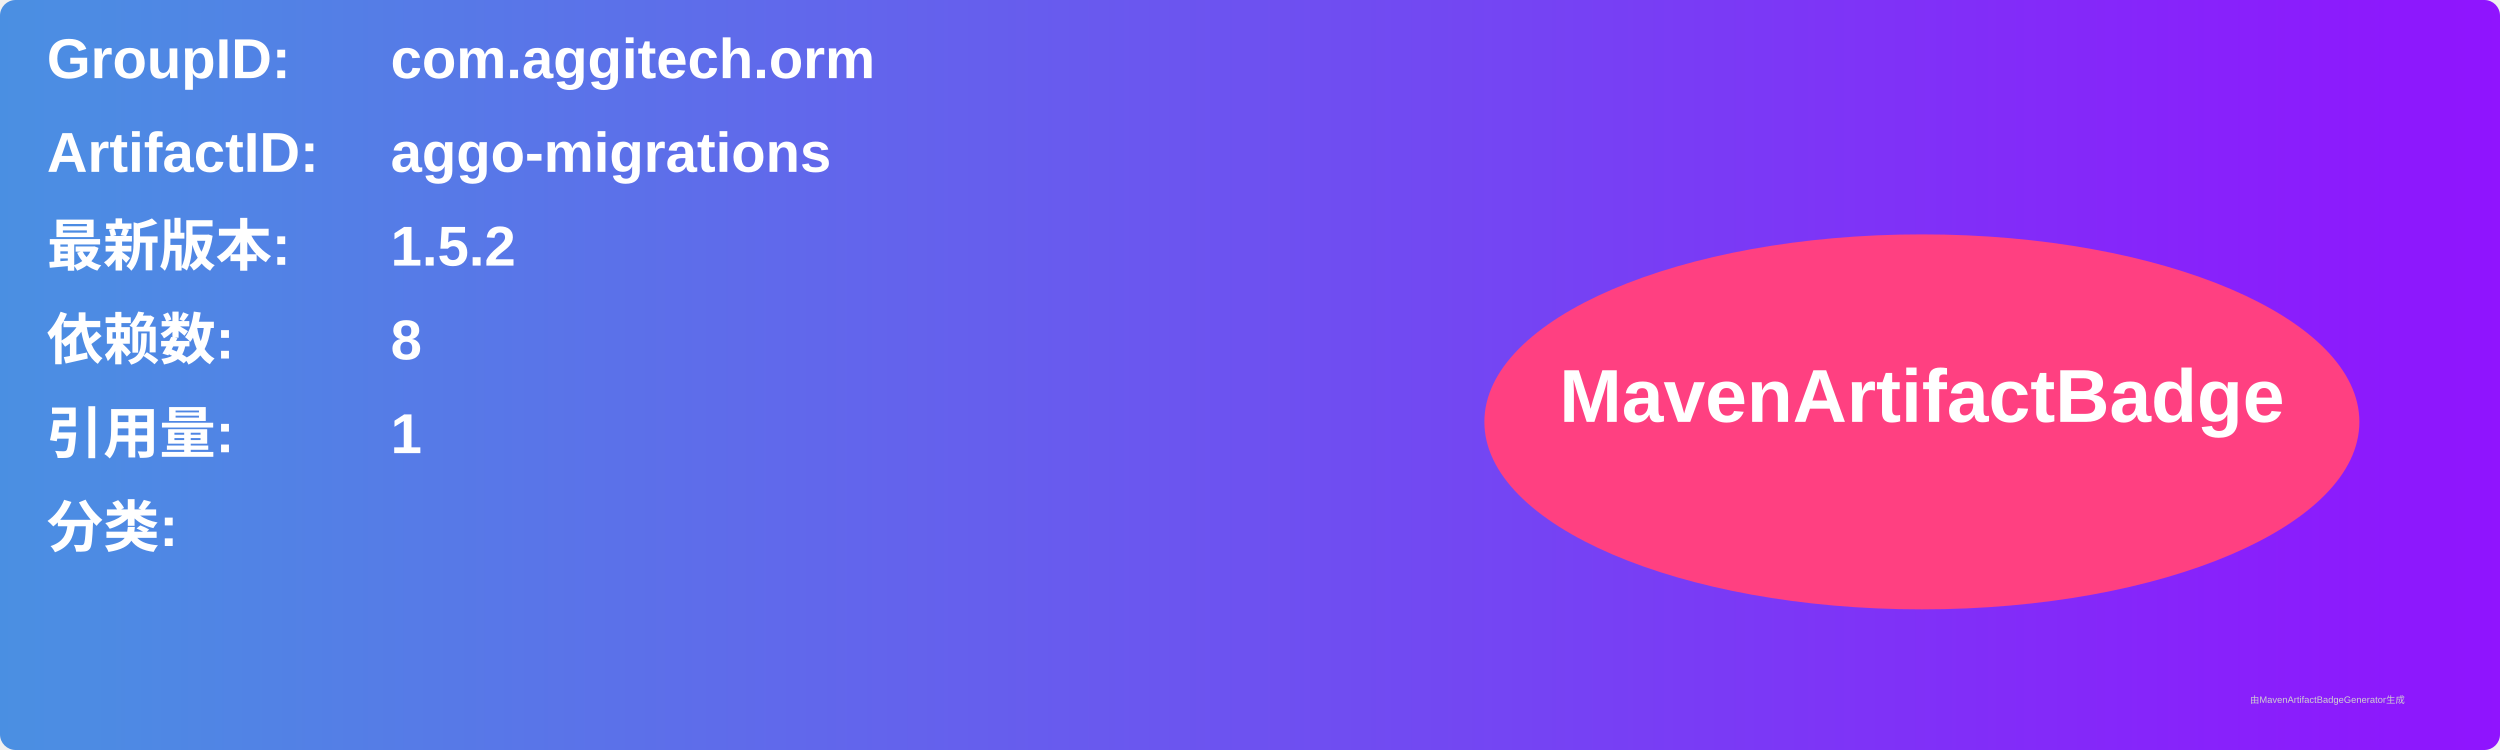
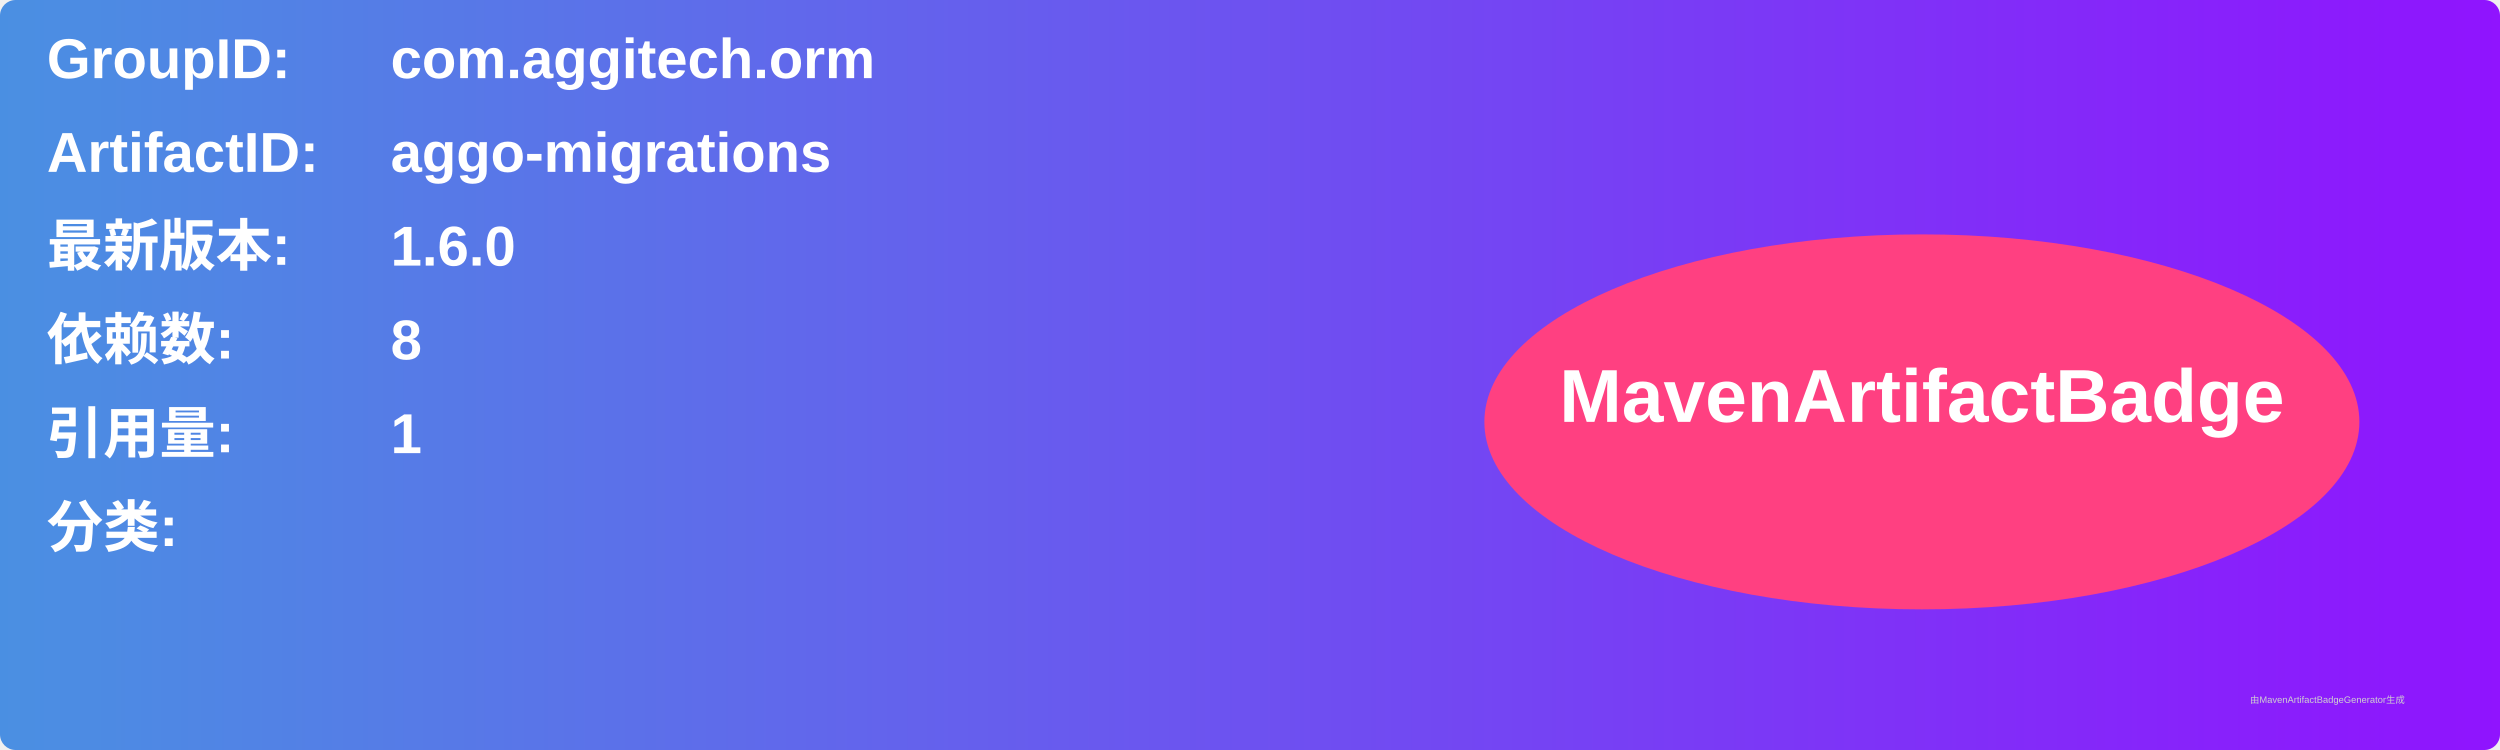
<svg xmlns="http://www.w3.org/2000/svg" width="800" height="240" viewBox="0 0 800 240">
  <linearGradient id="grad" x1="0%" y1="0%" x2="100%" y2="0%">
    <stop offset="0%" stop-color="#4a90e2" />
    <stop offset="100%" stop-color="#9013fe" />
  </linearGradient>
  <rect width="100%" height="100%" rx="5" ry="5" fill="url(#grad)" />
  <g transform="translate(15, 15)">
    <text x="0" y="10" font-family="Arial" font-size="18" fill="white" font-weight="bold" width="260">GroupID:</text>
    <text x="110" y="10" font-family="Arial" font-size="18" fill="white" font-weight="bold" width="460">com.aggitech.orm</text>
    <text x="0" y="40" font-family="Arial" font-size="18" fill="white" font-weight="bold" width="260">ArtifactID:</text>
    <text x="110" y="40" font-family="Arial" font-size="18" fill="white" font-weight="bold" width="460">aggo-migrations</text>
    <text x="0" y="70" font-family="Arial" font-size="18" fill="white" font-weight="bold">最新版本:</text>
    <text x="110" y="70" font-family="Arial" font-size="18" fill="white" font-weight="bold">
-       <tspan font-weight="bold">1.5.2</tspan>
+       <tspan font-weight="bold">1.6.0</tspan>
    </text>
    <text x="0" y="100" font-family="Arial" font-size="18" fill="white" font-weight="bold">依赖数: </text>
    <text x="110" y="100" font-family="Arial" font-size="18" fill="white">
      <tspan font-weight="bold">8</tspan>
    </text>
    <text x="0" y="130" font-family="Arial" font-size="18" fill="white" font-weight="bold">引用量: </text>
    <text x="110" y="130" font-family="Arial" font-size="18" fill="white">
      <tspan font-weight="bold">1</tspan>
    </text>
    <text x="0" y="160" font-family="Arial" font-size="18" fill="white" font-weight="bold">分类:</text>
    <text x="10" y="190" font-family="Arial" font-size="10" fill="white">
      <tspan font-weight="bold" />
    </text>
    <ellipse cx="600" cy="120" rx="140" ry="60" fill="#ff4081" />
    <text x="600" y="120" text-anchor="middle" font-family="Arial" font-size="24" fill="white" font-weight="bold">MavenArtifactBadge</text>
  </g>
  <text x="720" y="225" font-family="Arial" font-size="3" fill="#d0d0d0">由MavenArtifactBadgeGenerator生成</text>
</svg>
